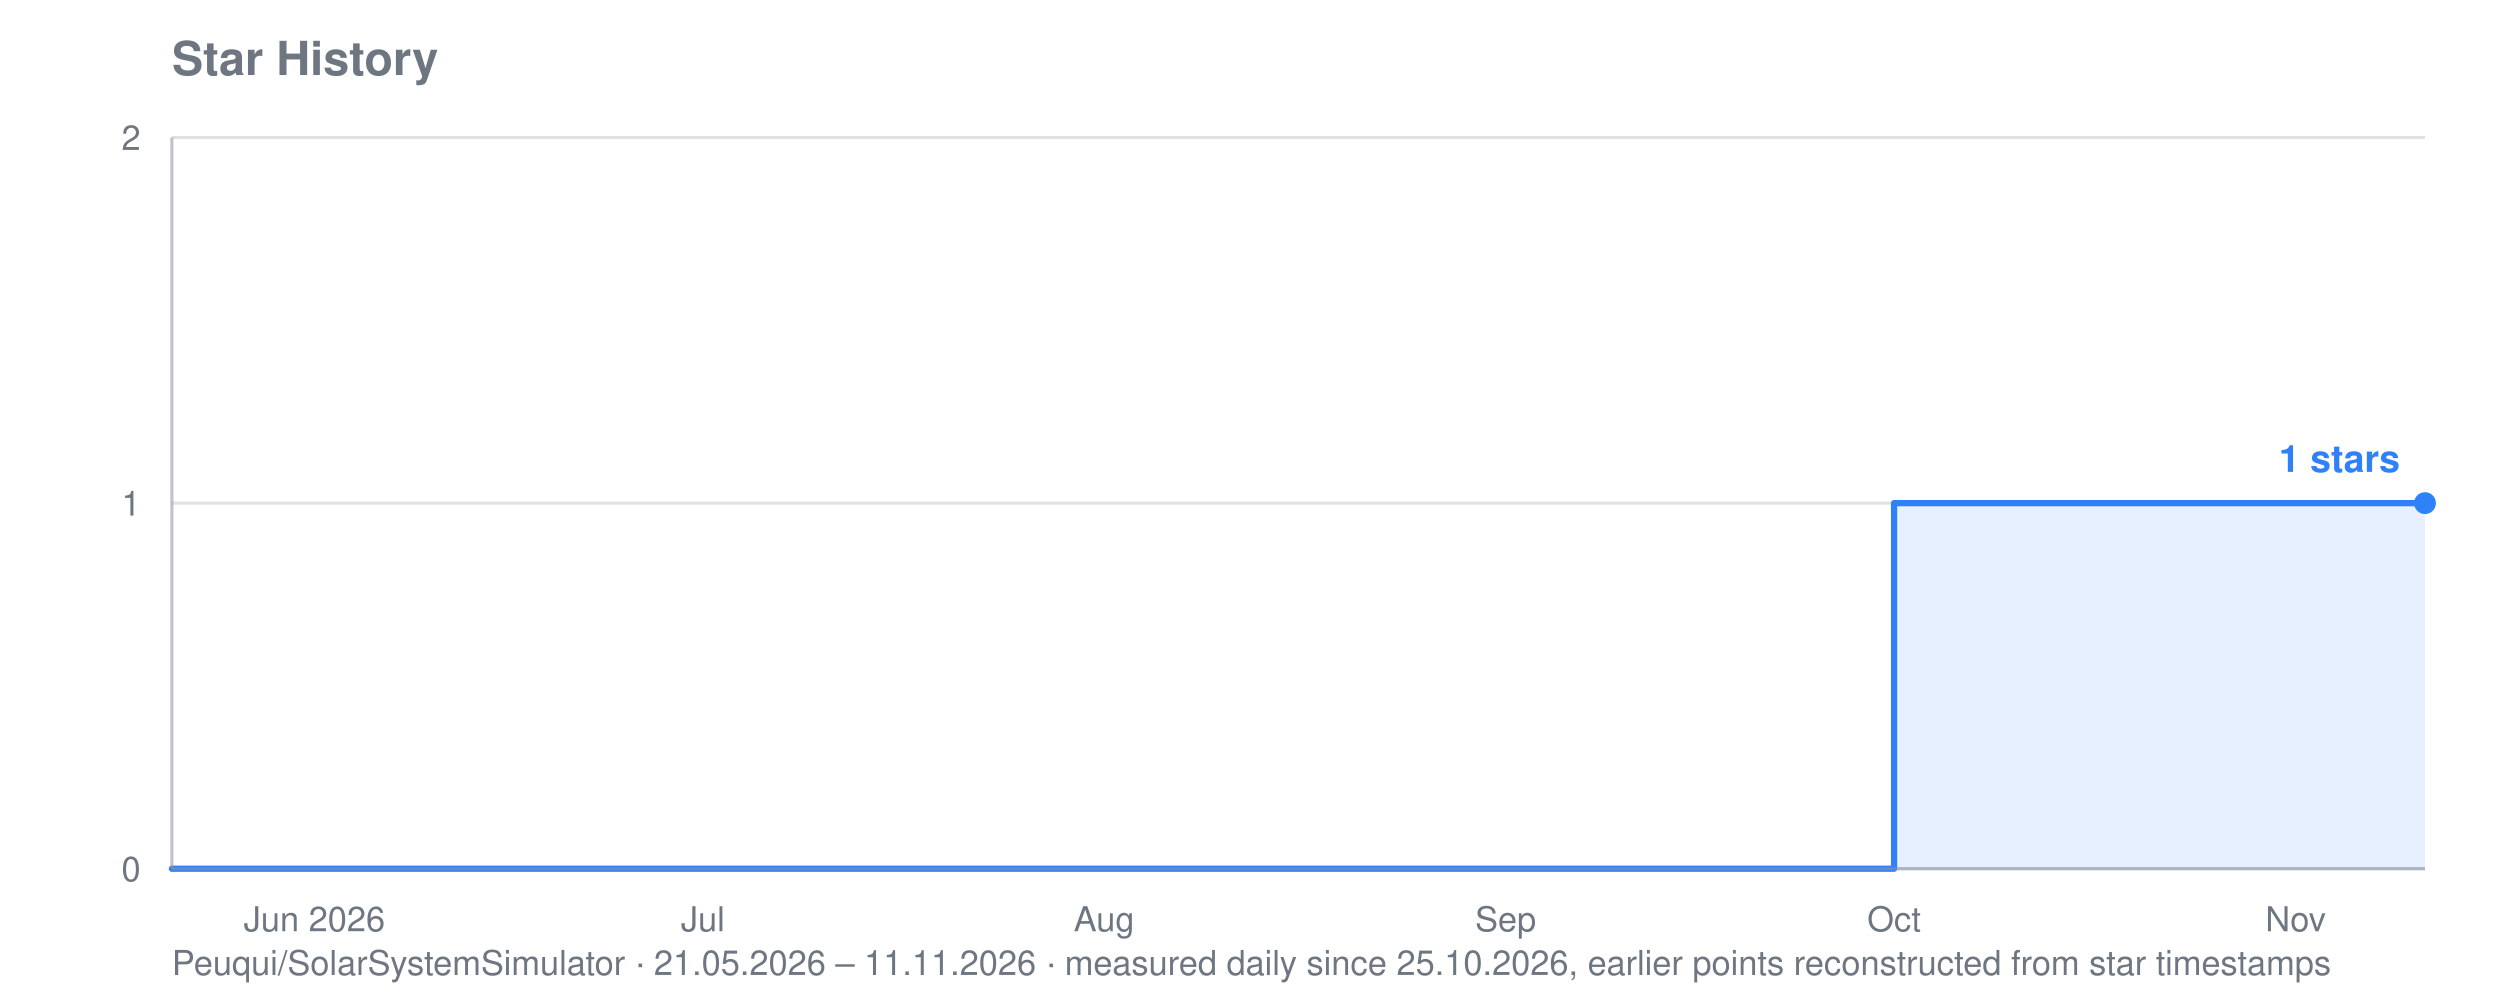
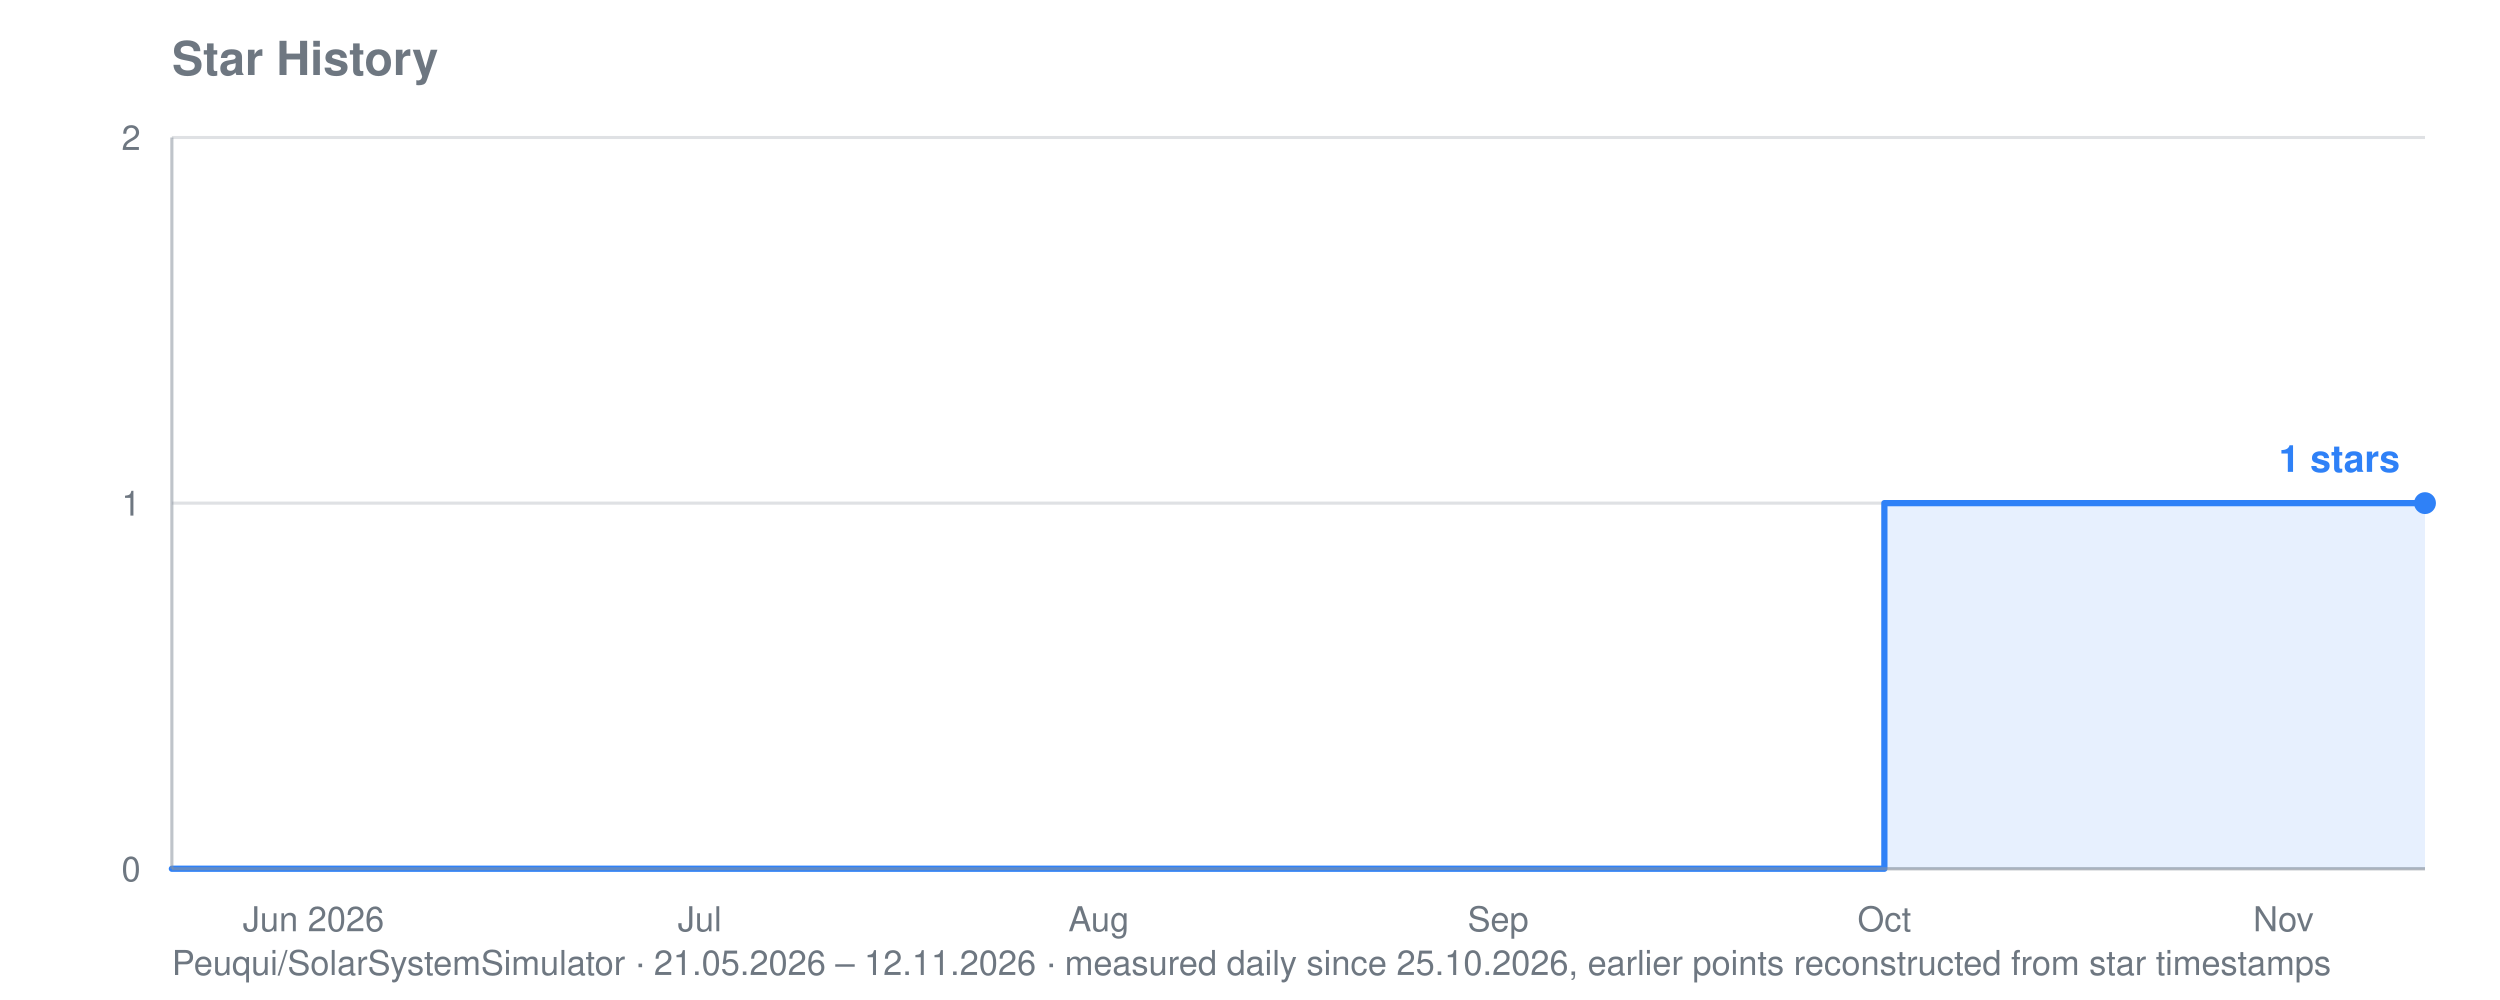
<svg xmlns="http://www.w3.org/2000/svg" viewBox="0 0 800 320" width="800" height="320" role="img" aria-label="Star history for Peuqui/SolarSystemSimulator: 1 stars">
  <text font-family="system-ui, -apple-system, Segoe UI, Helvetica, Arial, sans-serif" font-size="15" font-weight="600" fill="#6e7781" x="55" y="24">Star History</text>
-   <text font-family="system-ui, -apple-system, Segoe UI, Helvetica, Arial, sans-serif" font-size="11" fill="#6e7781" x="55" y="312">Peuqui/SolarSystemSimulator · 21.05.2026 – 11.11.2026 · measured daily since 25.10.2026, earlier points reconstructed from star timestamps</text>
+   <text font-family="system-ui, -apple-system, Segoe UI, Helvetica, Arial, sans-serif" font-size="11" fill="#6e7781" x="55" y="312">Peuqui/SolarSystemSimulator · 21.05.2026 – 12.11.2026 · measured daily since 25.10.2026, earlier points reconstructed from star timestamps</text>
  <line stroke="#8b949e" stroke-width="1" opacity="0.28" x1="55" y1="278.0" x2="776" y2="278.0" />
  <text font-family="system-ui, -apple-system, Segoe UI, Helvetica, Arial, sans-serif" font-size="11" fill="#6e7781" x="45" y="282.0" text-anchor="end">0</text>
  <line stroke="#8b949e" stroke-width="1" opacity="0.28" x1="55" y1="161.0" x2="776" y2="161.0" />
  <text font-family="system-ui, -apple-system, Segoe UI, Helvetica, Arial, sans-serif" font-size="11" fill="#6e7781" x="45" y="165.0" text-anchor="end">1</text>
  <line stroke="#8b949e" stroke-width="1" opacity="0.28" x1="55" y1="44.0" x2="776" y2="44.0" />
  <text font-family="system-ui, -apple-system, Segoe UI, Helvetica, Arial, sans-serif" font-size="11" fill="#6e7781" x="45" y="48.0" text-anchor="end">2</text>
-   <text font-family="system-ui, -apple-system, Segoe UI, Helvetica, Arial, sans-serif" font-size="11" fill="#6e7781" x="100.6" y="298" text-anchor="middle">Jun 2026</text>
-   <text font-family="system-ui, -apple-system, Segoe UI, Helvetica, Arial, sans-serif" font-size="11" fill="#6e7781" x="224.9" y="298" text-anchor="middle">Jul</text>
-   <text font-family="system-ui, -apple-system, Segoe UI, Helvetica, Arial, sans-serif" font-size="11" fill="#6e7781" x="353.3" y="298" text-anchor="middle">Aug</text>
-   <text font-family="system-ui, -apple-system, Segoe UI, Helvetica, Arial, sans-serif" font-size="11" fill="#6e7781" x="481.8" y="298" text-anchor="middle">Sep</text>
-   <text font-family="system-ui, -apple-system, Segoe UI, Helvetica, Arial, sans-serif" font-size="11" fill="#6e7781" x="606.1" y="298" text-anchor="middle">Oct</text>
-   <text font-family="system-ui, -apple-system, Segoe UI, Helvetica, Arial, sans-serif" font-size="11" fill="#6e7781" x="734.6" y="298" text-anchor="middle">Nov</text>
-   <polygon fill="#2f81f7" opacity="0.12" points="55.0,278.0 55.0,278.0 606.1,278.0 606.1,161.0 705.6,161.0 705.6,161.0 709.7,161.0 709.7,161.0 713.8,161.0 713.8,161.0 718.0,161.0 718.0,161.0 722.1,161.0 722.1,161.0 726.3,161.0 726.3,161.0 730.4,161.0 730.4,161.0 734.6,161.0 734.6,161.0 738.7,161.0 738.7,161.0 742.9,161.0 742.9,161.0 747.0,161.0 747.0,161.0 751.1,161.0 751.1,161.0 755.3,161.0 755.3,161.0 759.4,161.0 759.4,161.0 763.6,161.0 763.6,161.0 767.7,161.0 767.7,161.0 771.9,161.0 771.9,161.0 776.0,161.0 776.0,161.0 776.0,278.0" />
-   <polyline fill="none" stroke="#2f81f7" stroke-width="2" stroke-linejoin="round" stroke-linecap="round" points="55.0,278.0 606.1,278.0 606.1,161.0 705.6,161.0 705.6,161.0 709.7,161.0 709.7,161.0 713.8,161.0 713.8,161.0 718.0,161.0 718.0,161.0 722.1,161.0 722.1,161.0 726.3,161.0 726.3,161.0 730.4,161.0 730.4,161.0 734.6,161.0 734.6,161.0 738.7,161.0 738.7,161.0 742.9,161.0 742.9,161.0 747.0,161.0 747.0,161.0 751.1,161.0 751.1,161.0 755.3,161.0 755.3,161.0 759.4,161.0 759.4,161.0 763.6,161.0 763.6,161.0 767.7,161.0 767.7,161.0 771.9,161.0 771.9,161.0 776.0,161.0 776.0,161.0" />
+   <text font-family="system-ui, -apple-system, Segoe UI, Helvetica, Arial, sans-serif" font-size="11" fill="#6e7781" x="100.3" y="298" text-anchor="middle">Jun 2026</text>
+   <text font-family="system-ui, -apple-system, Segoe UI, Helvetica, Arial, sans-serif" font-size="11" fill="#6e7781" x="223.9" y="298" text-anchor="middle">Jul</text>
+   <text font-family="system-ui, -apple-system, Segoe UI, Helvetica, Arial, sans-serif" font-size="11" fill="#6e7781" x="351.6" y="298" text-anchor="middle">Aug</text>
+   <text font-family="system-ui, -apple-system, Segoe UI, Helvetica, Arial, sans-serif" font-size="11" fill="#6e7781" x="479.4" y="298" text-anchor="middle">Sep</text>
+   <text font-family="system-ui, -apple-system, Segoe UI, Helvetica, Arial, sans-serif" font-size="11" fill="#6e7781" x="603.0" y="298" text-anchor="middle">Oct</text>
+   <text font-family="system-ui, -apple-system, Segoe UI, Helvetica, Arial, sans-serif" font-size="11" fill="#6e7781" x="730.7" y="298" text-anchor="middle">Nov</text>
+   <polygon fill="#2f81f7" opacity="0.12" points="55.0,278.0 55.0,278.0 603.0,278.0 603.0,161.0 701.8,161.0 701.8,161.0 706.0,161.0 706.0,161.0 710.1,161.0 710.1,161.0 714.2,161.0 714.2,161.0 718.3,161.0 718.3,161.0 722.4,161.0 722.4,161.0 726.6,161.0 726.6,161.0 730.7,161.0 730.7,161.0 734.8,161.0 734.8,161.0 738.9,161.0 738.9,161.0 743.0,161.0 743.0,161.0 747.2,161.0 747.2,161.0 751.3,161.0 751.3,161.0 755.4,161.0 755.4,161.0 759.5,161.0 759.5,161.0 763.6,161.0 763.6,161.0 767.8,161.0 767.8,161.0 771.9,161.0 771.9,161.0 776.0,161.0 776.0,161.0 776.0,278.0" />
+   <polyline fill="none" stroke="#2f81f7" stroke-width="2" stroke-linejoin="round" stroke-linecap="round" points="55.0,278.0 603.0,278.0 603.0,161.0 701.8,161.0 701.8,161.0 706.0,161.0 706.0,161.0 710.1,161.0 710.1,161.0 714.2,161.0 714.2,161.0 718.3,161.0 718.3,161.0 722.4,161.0 722.4,161.0 726.6,161.0 726.6,161.0 730.7,161.0 730.7,161.0 734.8,161.0 734.8,161.0 738.9,161.0 738.9,161.0 743.0,161.0 743.0,161.0 747.2,161.0 747.2,161.0 751.3,161.0 751.3,161.0 755.4,161.0 755.4,161.0 759.5,161.0 759.5,161.0 763.6,161.0 763.6,161.0 767.8,161.0 767.8,161.0 771.9,161.0 771.9,161.0 776.0,161.0 776.0,161.0" />
  <circle fill="#2f81f7" cx="776.0" cy="161.0" r="3.5" />
  <text font-family="system-ui, -apple-system, Segoe UI, Helvetica, Arial, sans-serif" font-size="12" font-weight="600" fill="#2f81f7" x="768.0" y="151.0" text-anchor="end">1 stars</text>
  <line stroke="#8b949e" stroke-width="1" opacity="0.55" x1="55" y1="44" x2="55" y2="278" />
  <line stroke="#8b949e" stroke-width="1" opacity="0.55" x1="55" y1="278" x2="776" y2="278" />
</svg>
